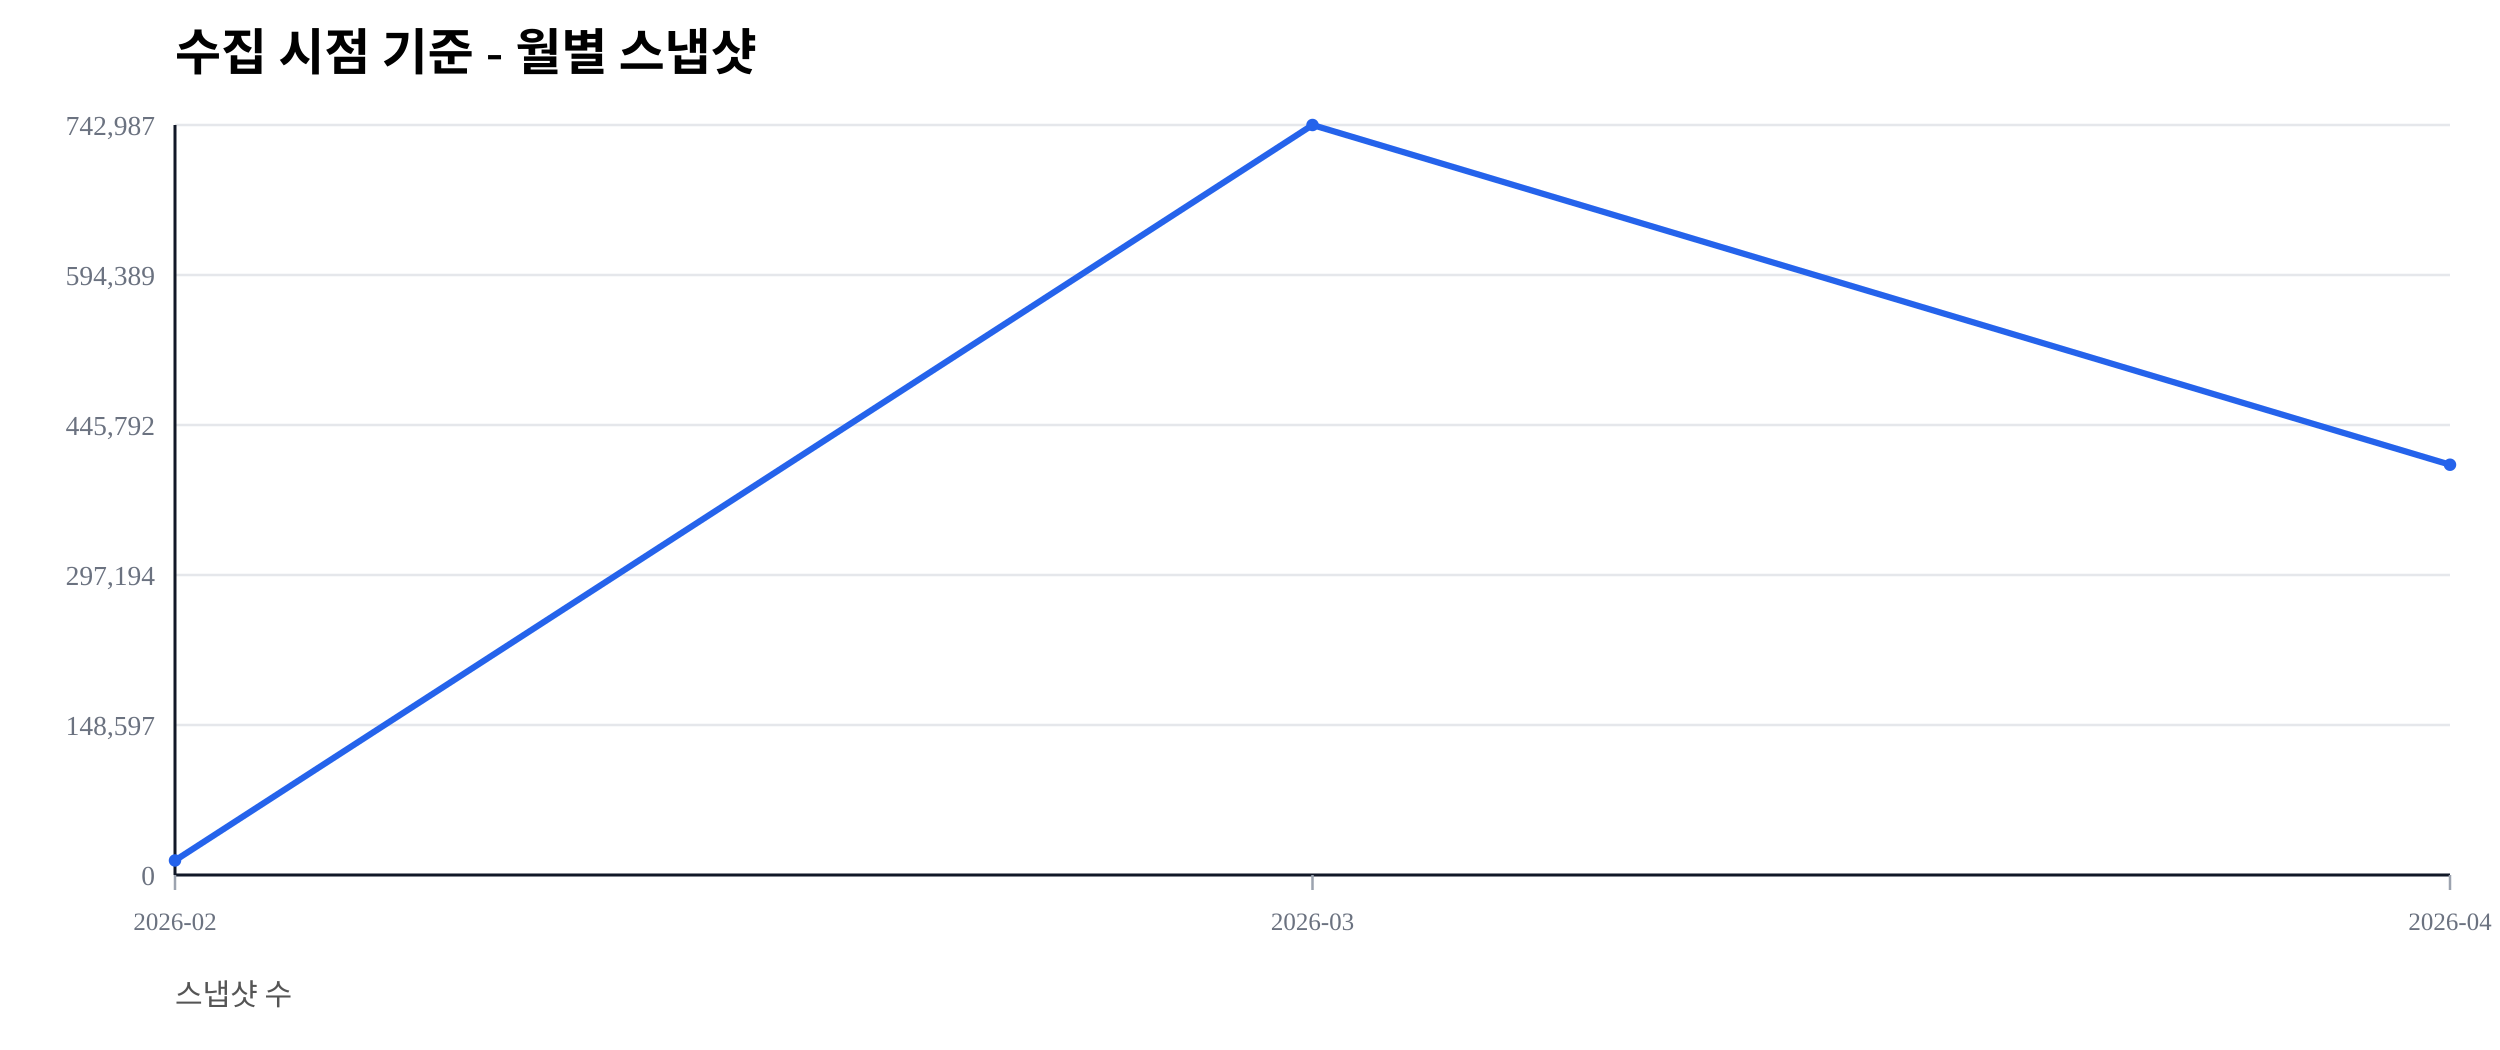
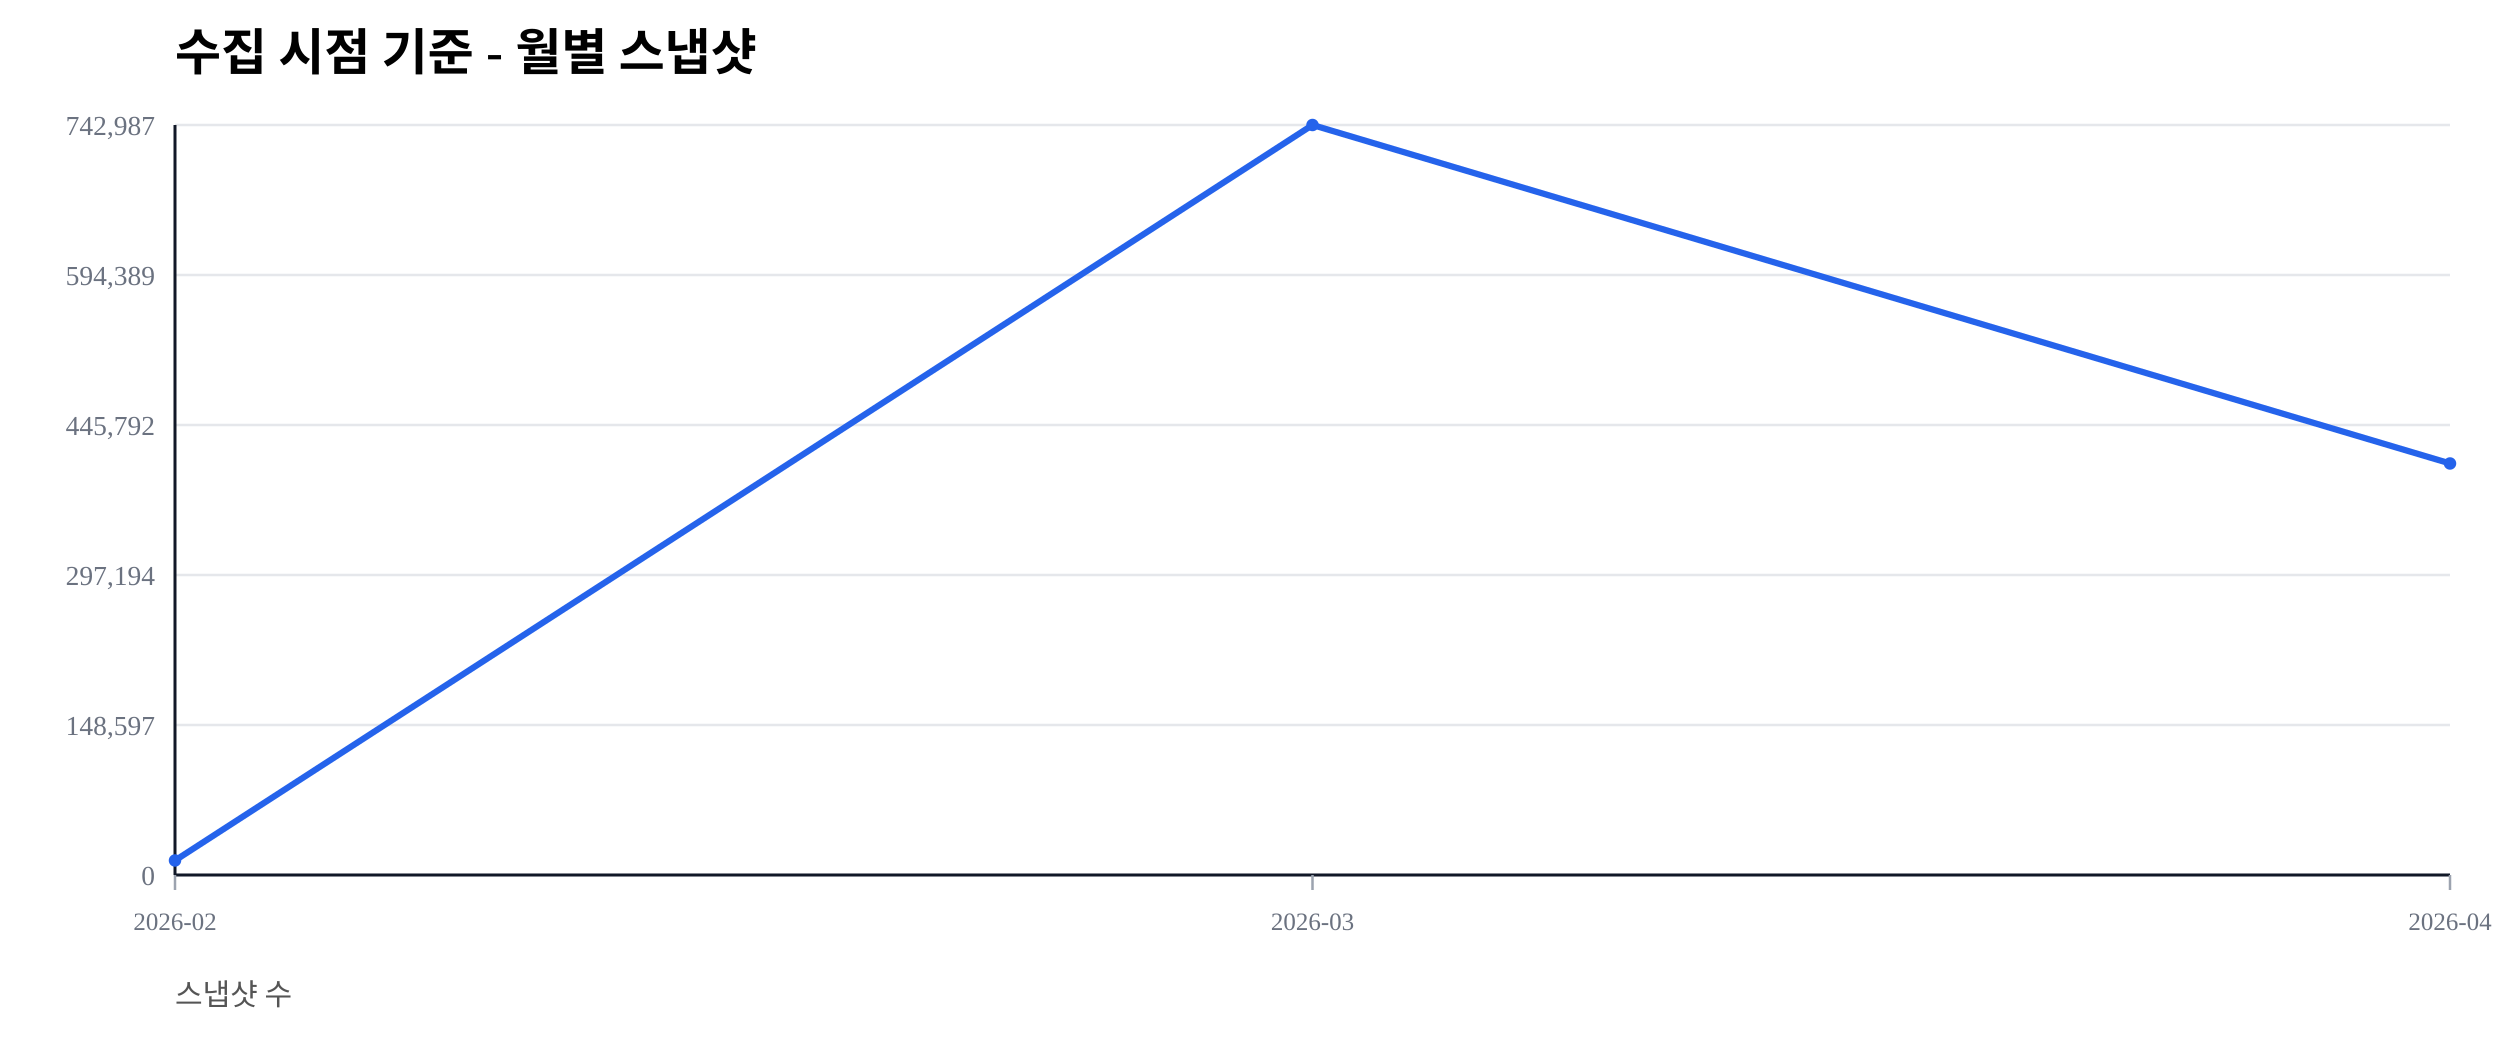
<svg xmlns="http://www.w3.org/2000/svg" width="1000" height="420" viewBox="0 0 1000 420">
  <rect width="100%" height="100%" fill="#ffffff" />
  <text x="70" y="28" font-size="20" font-weight="600">수집 시점 기준 - 월별 스냅샷</text>
  <text x="70" y="402" font-size="12" fill="#555">스냅샷 수</text>
  <line x1="70" y1="350.00" x2="980" y2="350.00" stroke="#e5e7eb" stroke-width="1" />
  <text x="62" y="354.00" font-size="11" fill="#6b7280" text-anchor="end">0</text>
  <line x1="70" y1="290.00" x2="980" y2="290.00" stroke="#e5e7eb" stroke-width="1" />
  <text x="62" y="294.00" font-size="11" fill="#6b7280" text-anchor="end">148,597</text>
  <line x1="70" y1="230.00" x2="980" y2="230.00" stroke="#e5e7eb" stroke-width="1" />
  <text x="62" y="234.00" font-size="11" fill="#6b7280" text-anchor="end">297,194</text>
  <line x1="70" y1="170.00" x2="980" y2="170.00" stroke="#e5e7eb" stroke-width="1" />
  <text x="62" y="174.00" font-size="11" fill="#6b7280" text-anchor="end">445,792</text>
  <line x1="70" y1="110.00" x2="980" y2="110.00" stroke="#e5e7eb" stroke-width="1" />
  <text x="62" y="114.00" font-size="11" fill="#6b7280" text-anchor="end">594,389</text>
  <line x1="70" y1="50.00" x2="980" y2="50.00" stroke="#e5e7eb" stroke-width="1" />
  <text x="62" y="54.00" font-size="11" fill="#6b7280" text-anchor="end">742,987</text>
  <line x1="70" y1="350" x2="980" y2="350" stroke="#111827" stroke-width="1.2" />
  <line x1="70" y1="50" x2="70" y2="350" stroke="#111827" stroke-width="1.2" />
  <line x1="70.00" y1="350" x2="70.00" y2="356" stroke="#9ca3af" stroke-width="1" />
  <text x="70.00" y="372" font-size="10" fill="#6b7280" text-anchor="middle">2026-02</text>
  <line x1="525.00" y1="350" x2="525.00" y2="356" stroke="#9ca3af" stroke-width="1" />
  <text x="525.00" y="372" font-size="10" fill="#6b7280" text-anchor="middle">2026-03</text>
  <line x1="980.00" y1="350" x2="980.00" y2="356" stroke="#9ca3af" stroke-width="1" />
  <text x="980.00" y="372" font-size="10" fill="#6b7280" text-anchor="middle">2026-04</text>
-   <polyline fill="none" stroke="#2563eb" stroke-width="2.5" points="70.00,344.19 525.00,50.00 980.00,185.89" />
+   <polyline fill="none" stroke="#2563eb" stroke-width="2.5" points="70.00,344.19 525.00,50.00 980.00,185.39" />
  <circle cx="70.00" cy="344.19" r="2.5" fill="#2563eb" />
  <circle cx="525.00" cy="50.00" r="2.5" fill="#2563eb" />
-   <circle cx="980.00" cy="185.89" r="2.5" fill="#2563eb" />
+   <circle cx="980.00" cy="185.39" r="2.5" fill="#2563eb" />
</svg>
